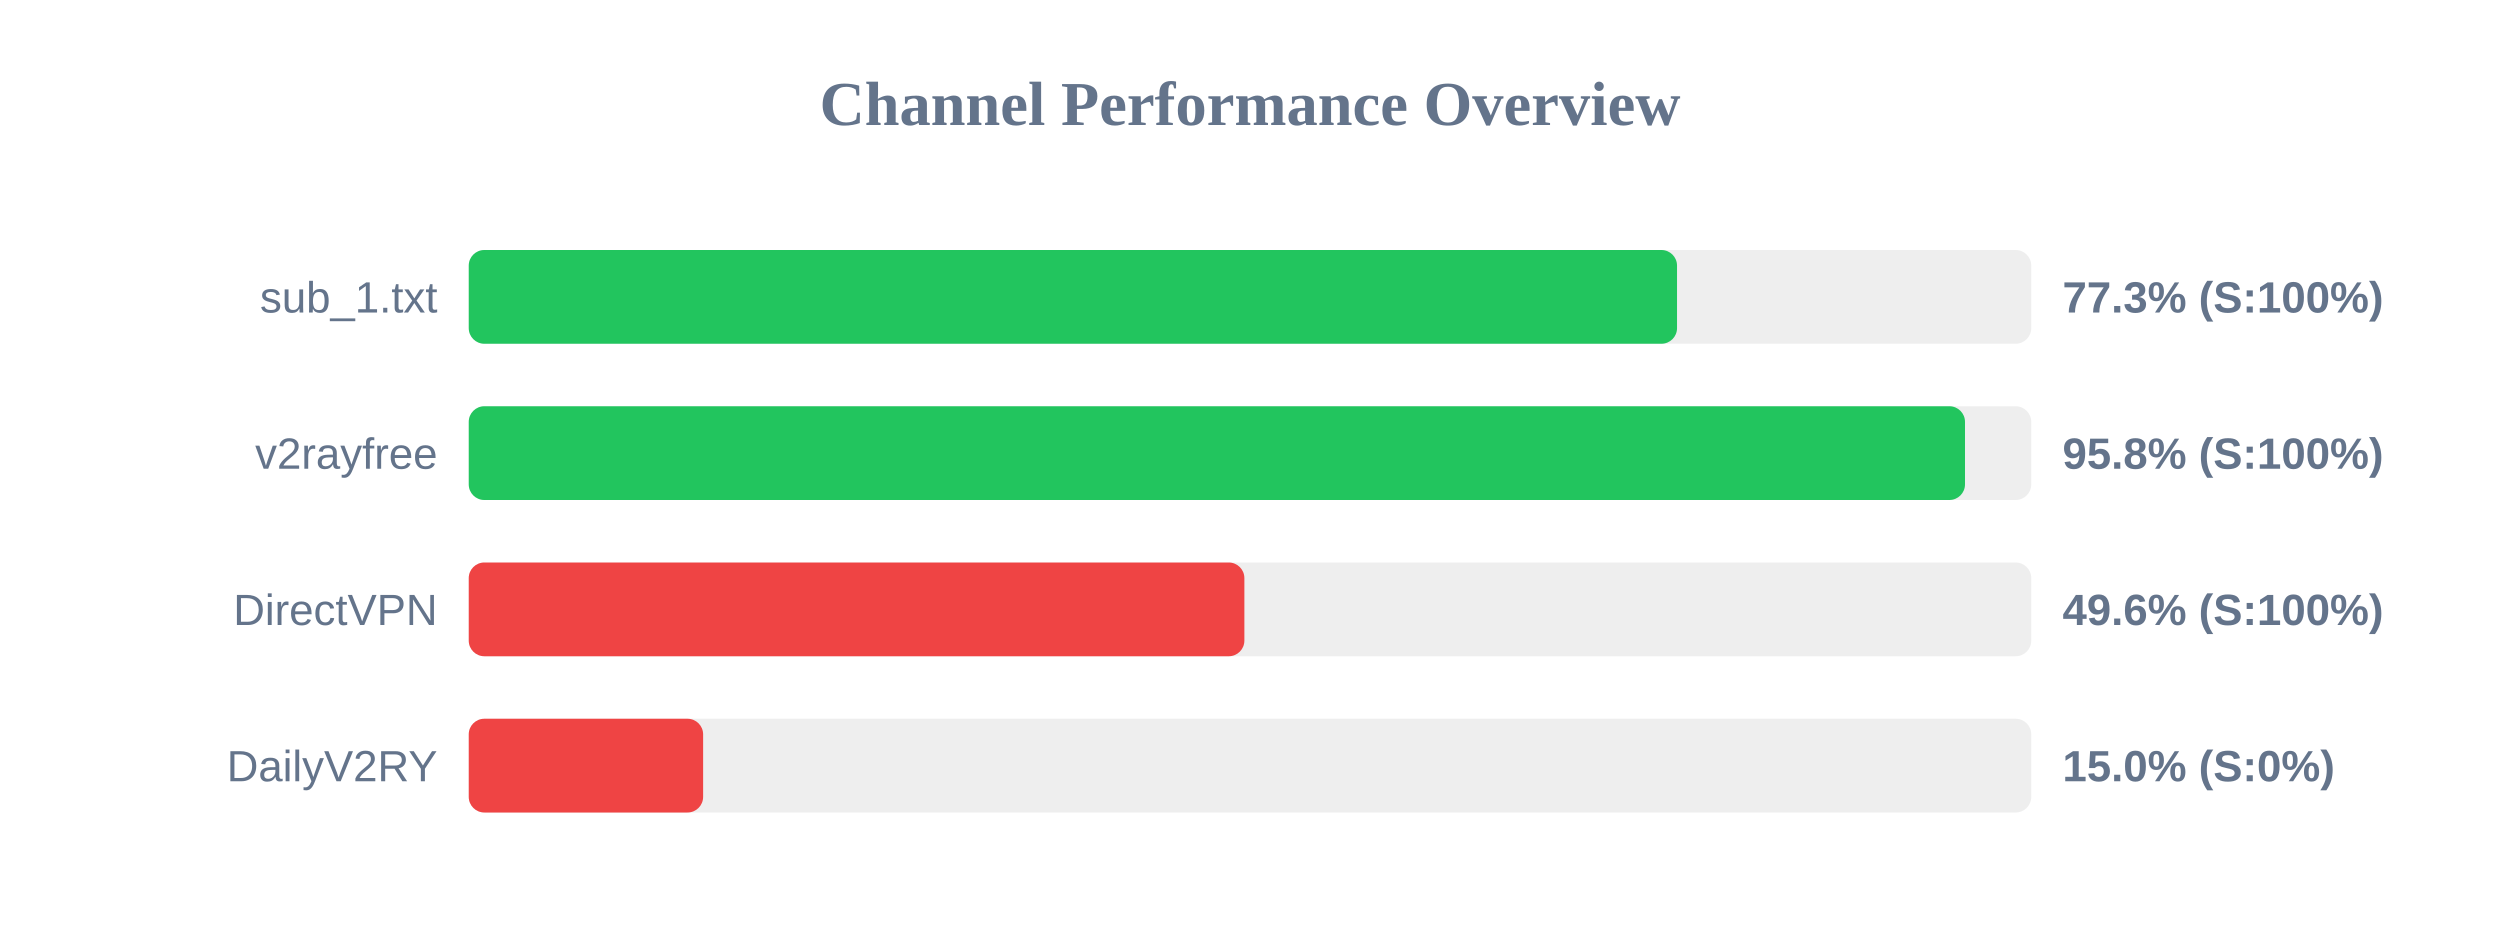
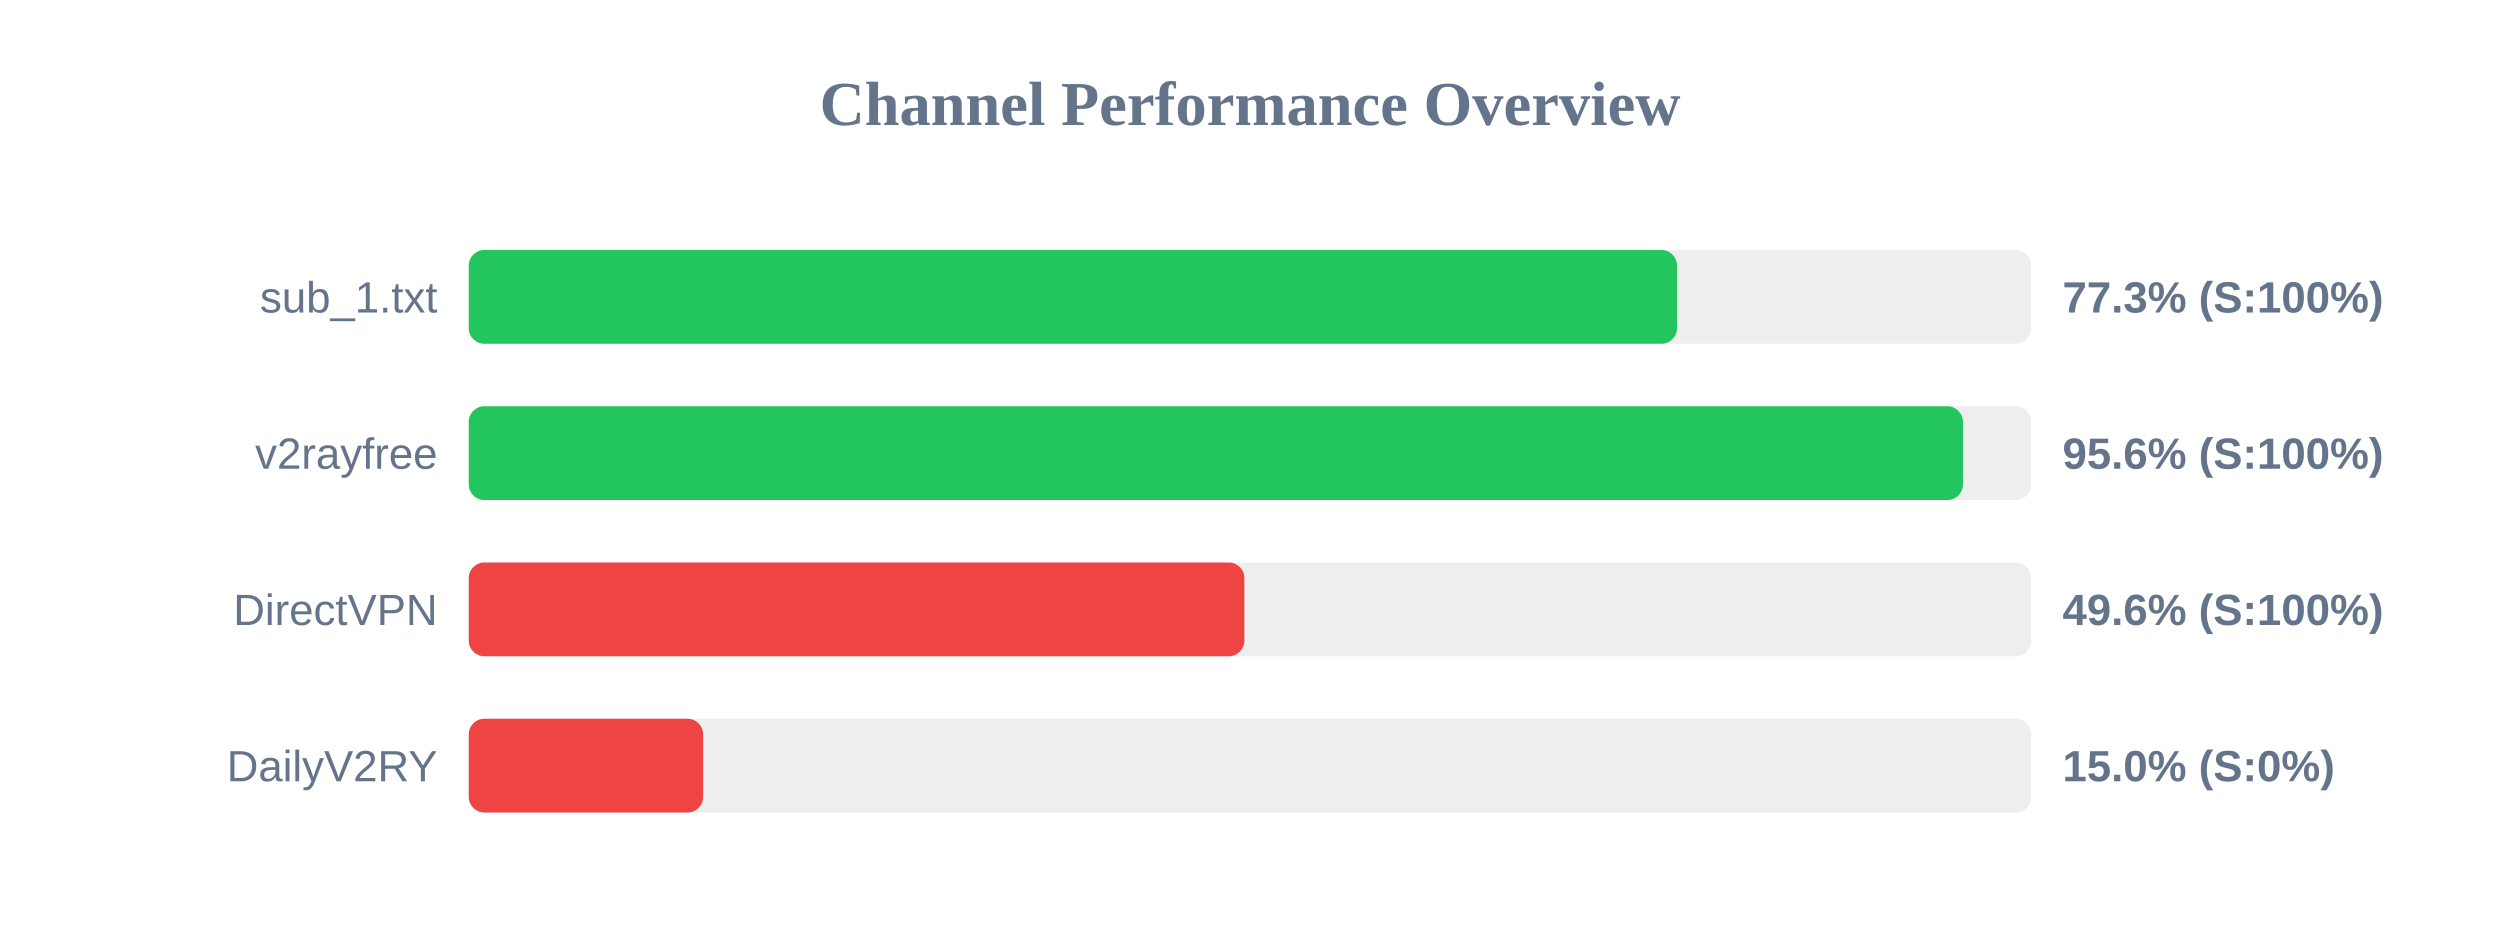
<svg xmlns="http://www.w3.org/2000/svg" width="800" height="300" version="1.1">
  <style>
        .row { font: 14px Arial; fill: #64748b; }
        .score { font: bold 14px Arial; fill: #64748b; }
    </style>
  <text x="400" y="40" text-anchor="middle" font-size="20px" font-weight="bold" fill="#64748b">Channel Performance Overview</text>
  <rect x="150" y="80" width="500" height="30" fill="#eee" rx="5" />
  <rect x="150" y="80" width="386.65" height="30" fill="#22c55e" rx="5" />
  <text x="140" y="100" text-anchor="end" class="row">sub_1.txt</text>
  <text x="660" y="100" text-anchor="start" class="score">77.3% (S:100%)</text>
  <rect x="150" y="130" width="500" height="30" fill="#eee" rx="5" />
-   <rect x="150" y="130" width="478.8" height="30" fill="#22c55e" rx="5" />
+   <rect x="150" y="130" width="478.15" height="30" fill="#22c55e" rx="5" />
  <text x="140" y="150" text-anchor="end" class="row">v2rayfree</text>
-   <text x="660" y="150" text-anchor="start" class="score">95.8% (S:100%)</text>
+   <text x="660" y="150" text-anchor="start" class="score">95.6% (S:100%)</text>
  <rect x="150" y="180" width="500" height="30" fill="#eee" rx="5" />
  <rect x="150" y="180" width="248.2" height="30" fill="#ef4444" rx="5" />
  <text x="140" y="200" text-anchor="end" class="row">DirectVPN</text>
  <text x="660" y="200" text-anchor="start" class="score">49.6% (S:100%)</text>
  <rect x="150" y="230" width="500" height="30" fill="#eee" rx="5" />
  <rect x="150" y="230" width="75.0" height="30" fill="#ef4444" rx="5" />
  <text x="140" y="250" text-anchor="end" class="row">DailyV2RY</text>
  <text x="660" y="250" text-anchor="start" class="score">15.0% (S:0%)</text>
</svg>
